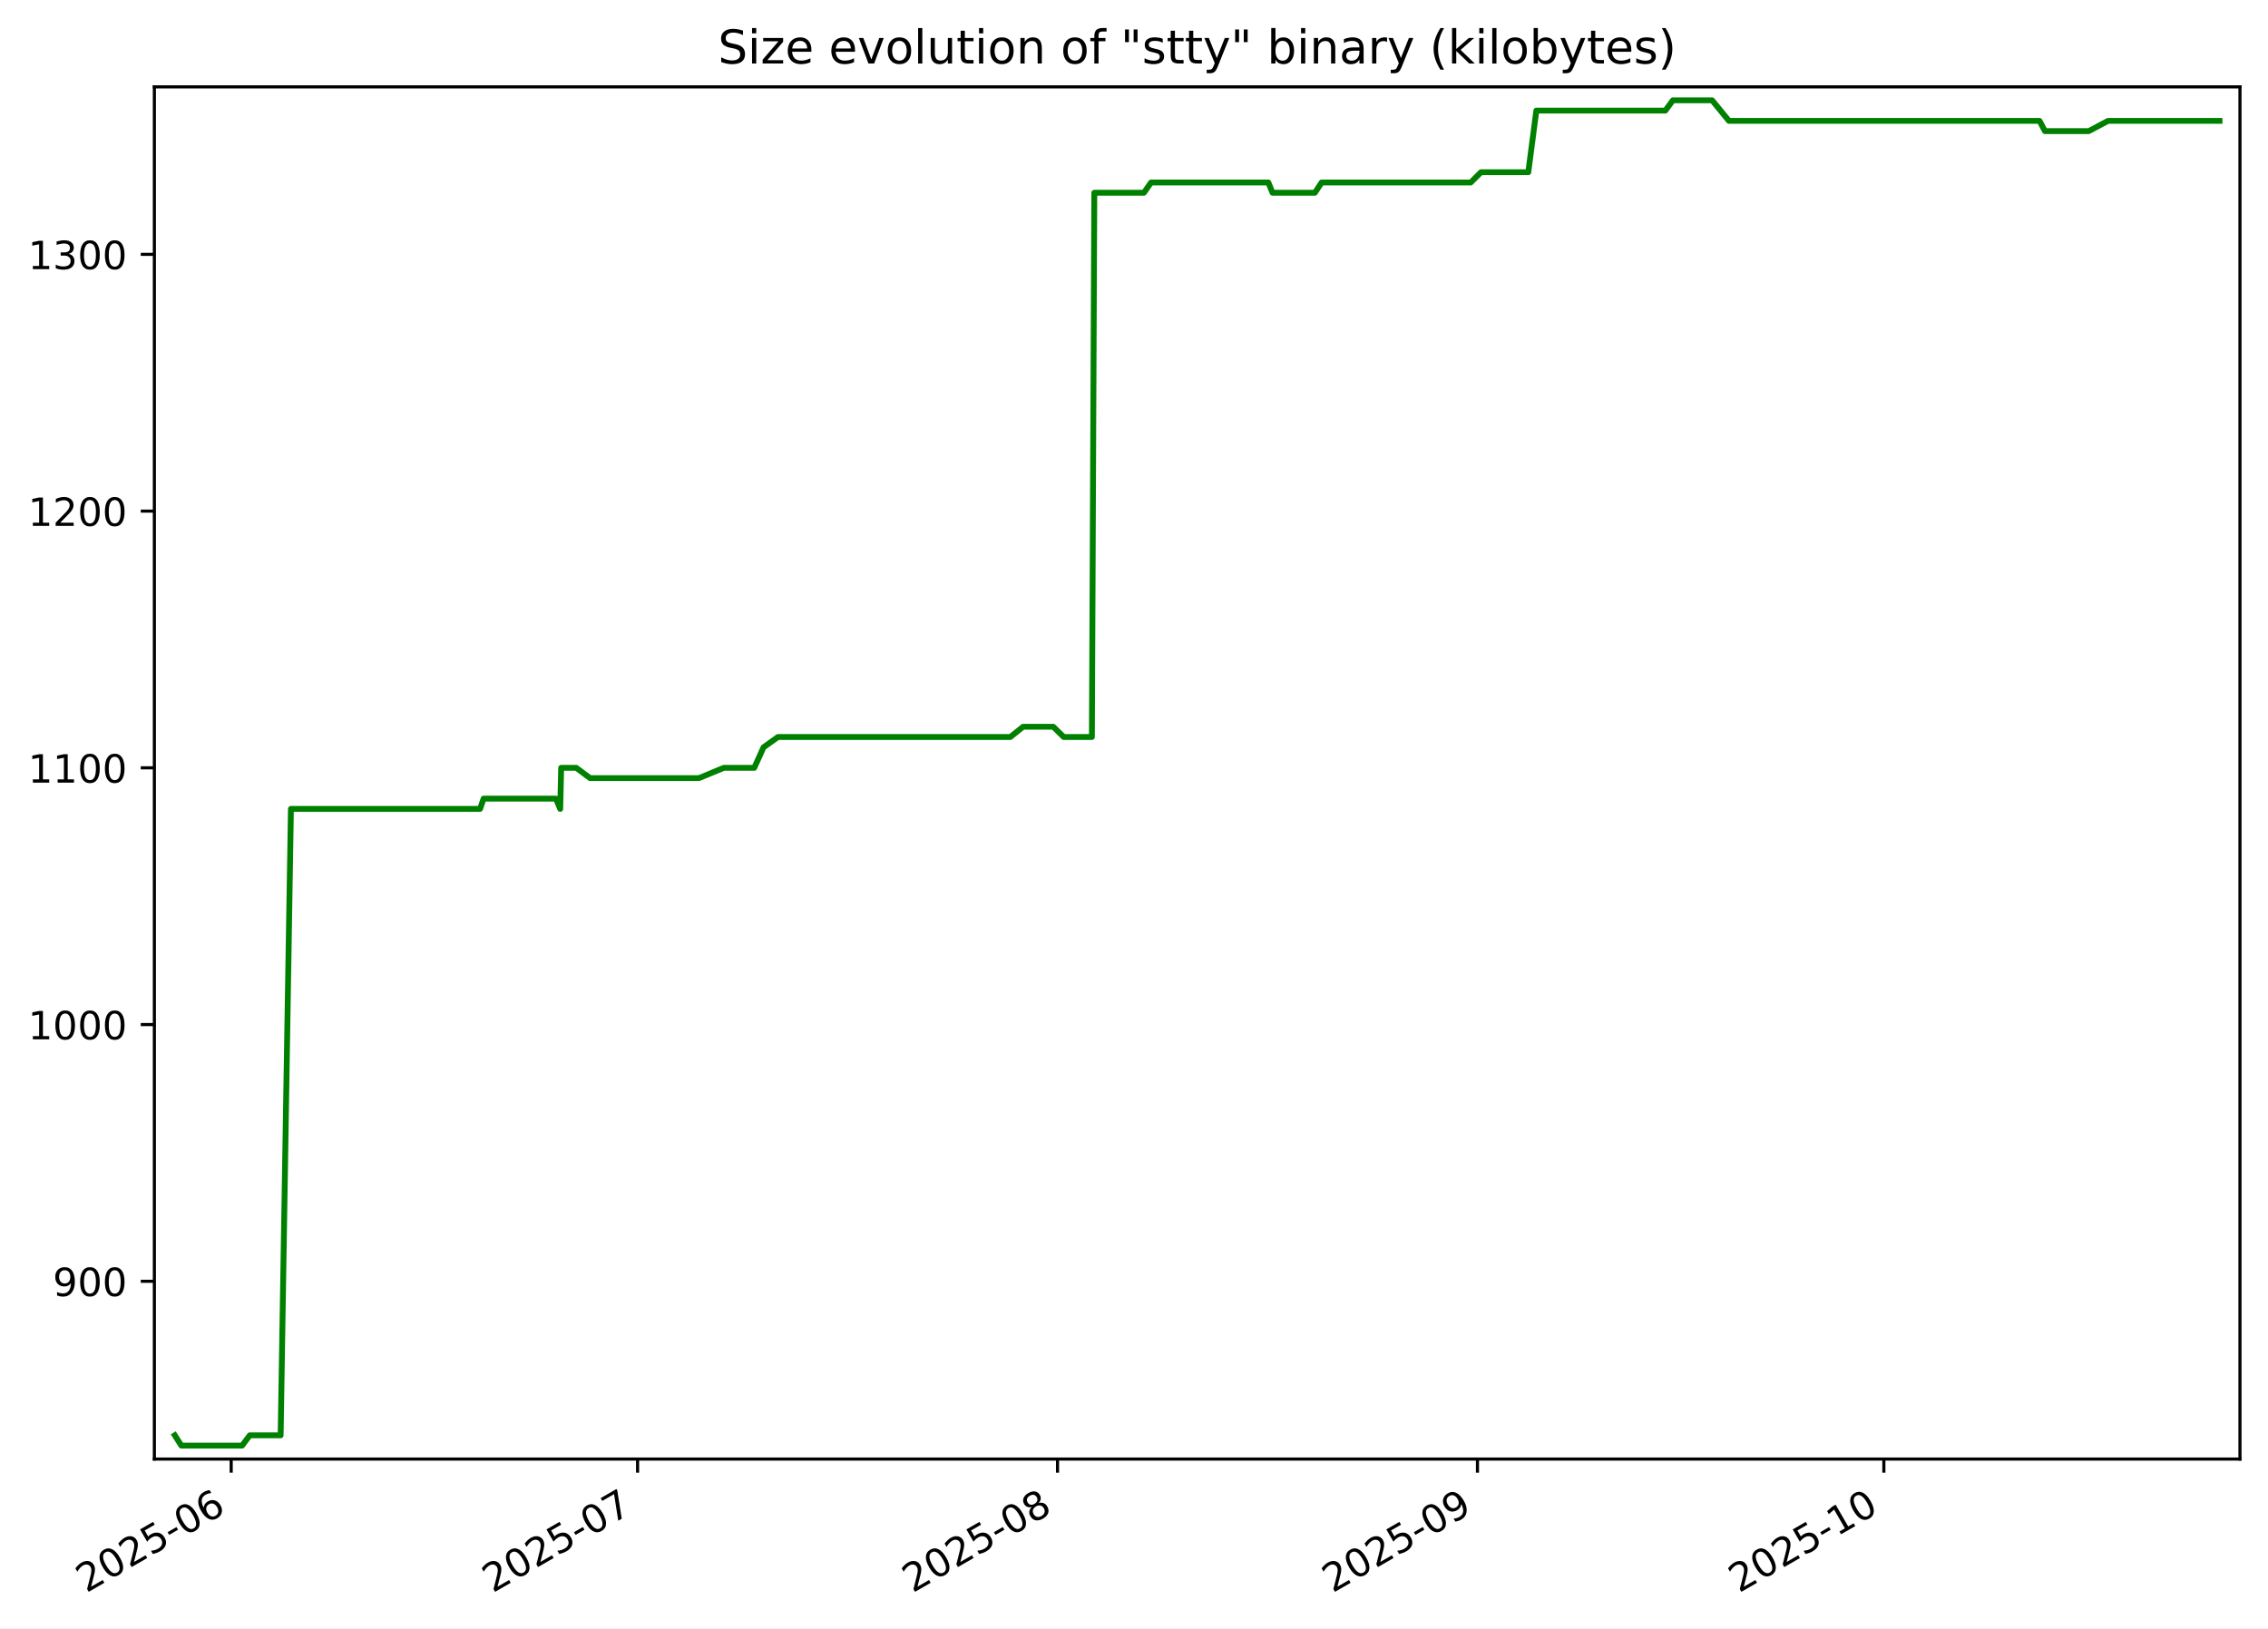
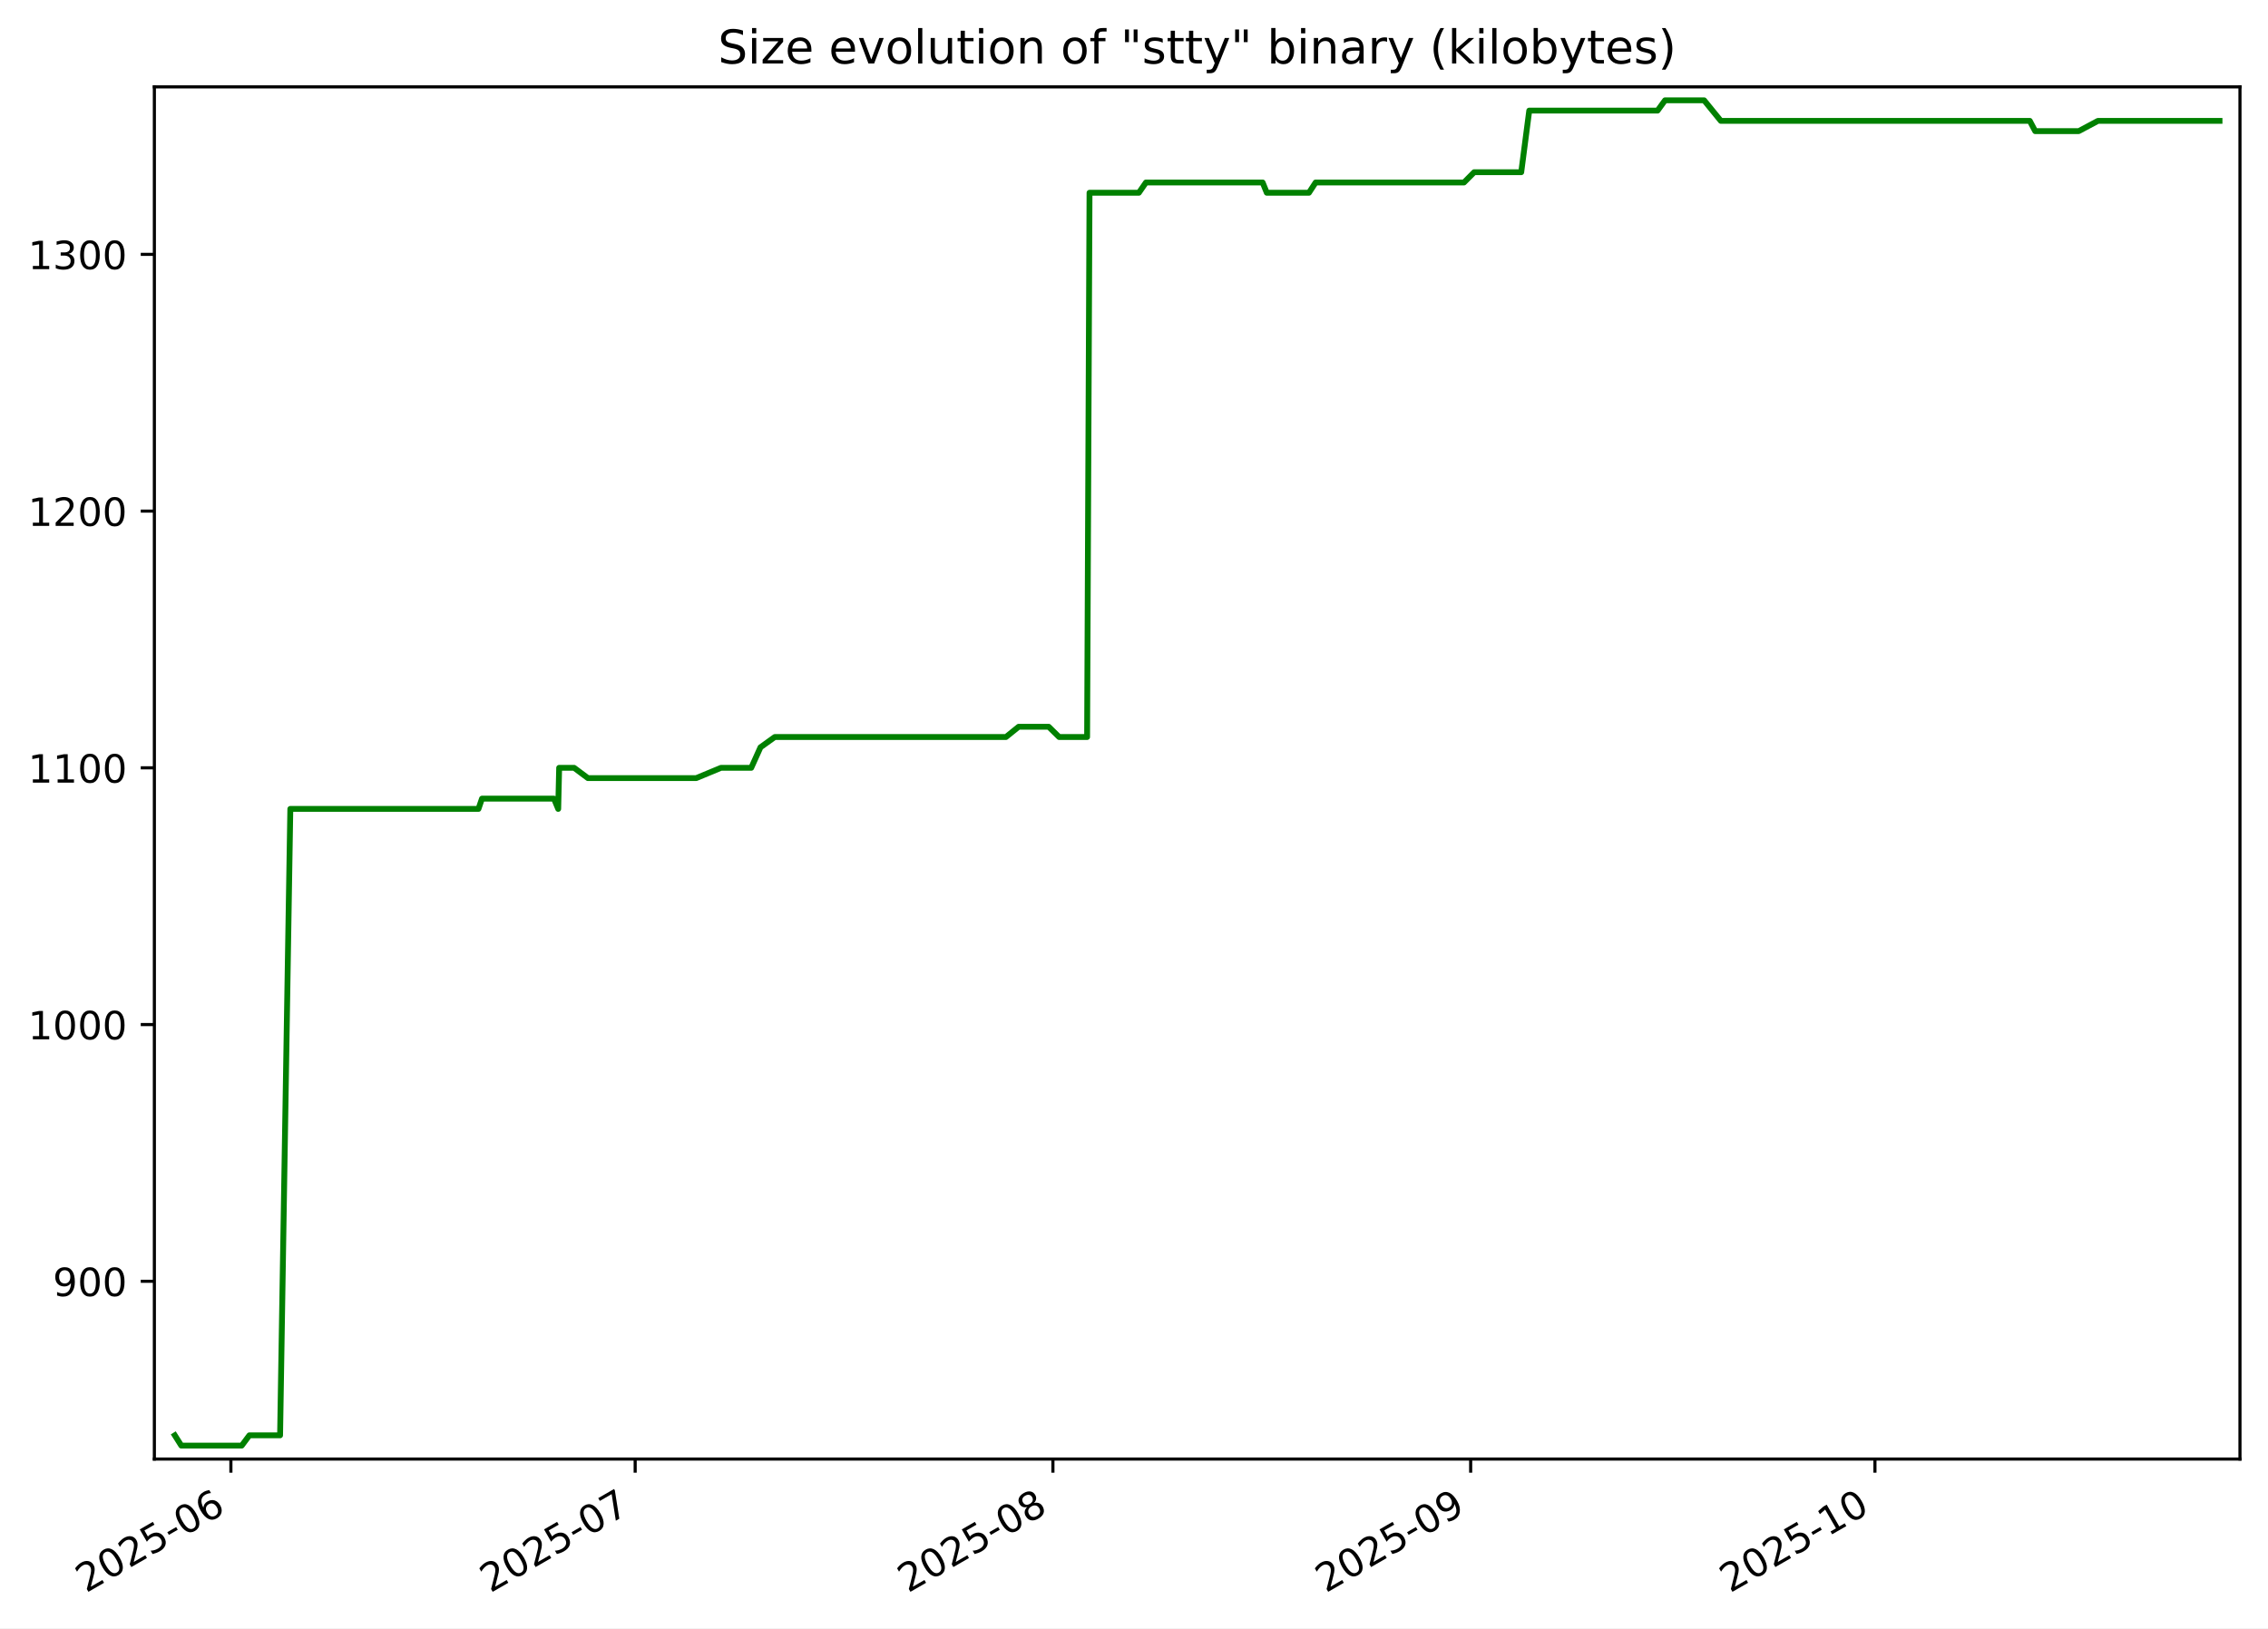
<svg xmlns="http://www.w3.org/2000/svg" xmlns:xlink="http://www.w3.org/1999/xlink" width="582.53pt" height="418.303pt" viewBox="0 0 582.53 418.303" version="1.1">
  <defs>
    <style type="text/css">*{stroke-linejoin: round; stroke-linecap: butt}</style>
  </defs>
  <g id="figure_1">
    <g id="patch_1">
      <path d="M -0 418.303  L 582.53 418.303  L 582.53 0  L -0 0  z " style="fill: #ffffff" />
    </g>
    <g id="axes_1">
      <g id="patch_2">
        <path d="M 39.65 374.83  L 575.33 374.83  L 575.33 22.318  L 39.65 22.318  z " style="fill: #ffffff" />
      </g>
      <g id="matplotlib.axis_1">
        <g id="xtick_1">
          <g id="line2d_1">
            <defs>
-               <path id="m146caea3a1" d="M 0 0  L 0 3.5  " style="stroke: #000000; stroke-width: 0.8" />
+               <path id="m705ae7bf99" d="M 0 0  L 0 3.5  " style="stroke: #000000; stroke-width: 0.8" />
            </defs>
            <g>
-               <use xlink:href="#m146caea3a1" x="59.38" y="374.83" style="stroke: #000000; stroke-width: 0.8" />
+               <use xlink:href="#m705ae7bf99" x="59.304" y="374.83" style="stroke: #000000; stroke-width: 0.8" />
            </g>
          </g>
          <g id="text_1">
-             <g transform="translate(22.15492 409.302) rotate(-30) scale(0.1 -0.1)">
+             <g transform="translate(22.07934 409.302) rotate(-30) scale(0.1 -0.1)">
              <defs>
                <path id="DejaVuSans-32" d="M 1228 531  L 3431 531  L 3431 0  L 469 0  L 469 531  Q 828 903 1448 1529  Q 2069 2156 2228 2338  Q 2531 2678 2651 2914  Q 2772 3150 2772 3378  Q 2772 3750 2511 3984  Q 2250 4219 1831 4219  Q 1534 4219 1204 4116  Q 875 4013 500 3803  L 500 4441  Q 881 4594 1212 4672  Q 1544 4750 1819 4750  Q 2544 4750 2975 4387  Q 3406 4025 3406 3419  Q 3406 3131 3298 2873  Q 3191 2616 2906 2266  Q 2828 2175 2409 1742  Q 1991 1309 1228 531  z " transform="scale(0.015625)" />
                <path id="DejaVuSans-30" d="M 2034 4250  Q 1547 4250 1301 3770  Q 1056 3291 1056 2328  Q 1056 1369 1301 889  Q 1547 409 2034 409  Q 2525 409 2770 889  Q 3016 1369 3016 2328  Q 3016 3291 2770 3770  Q 2525 4250 2034 4250  z M 2034 4750  Q 2819 4750 3233 4129  Q 3647 3509 3647 2328  Q 3647 1150 3233 529  Q 2819 -91 2034 -91  Q 1250 -91 836 529  Q 422 1150 422 2328  Q 422 3509 836 4129  Q 1250 4750 2034 4750  z " transform="scale(0.015625)" />
                <path id="DejaVuSans-35" d="M 691 4666  L 3169 4666  L 3169 4134  L 1269 4134  L 1269 2991  Q 1406 3038 1543 3061  Q 1681 3084 1819 3084  Q 2600 3084 3056 2656  Q 3513 2228 3513 1497  Q 3513 744 3044 326  Q 2575 -91 1722 -91  Q 1428 -91 1123 -41  Q 819 9 494 109  L 494 744  Q 775 591 1075 516  Q 1375 441 1709 441  Q 2250 441 2565 725  Q 2881 1009 2881 1497  Q 2881 1984 2565 2268  Q 2250 2553 1709 2553  Q 1456 2553 1204 2497  Q 953 2441 691 2322  L 691 4666  z " transform="scale(0.015625)" />
                <path id="DejaVuSans-2d" d="M 313 2009  L 1997 2009  L 1997 1497  L 313 1497  L 313 2009  z " transform="scale(0.015625)" />
                <path id="DejaVuSans-36" d="M 2113 2584  Q 1688 2584 1439 2293  Q 1191 2003 1191 1497  Q 1191 994 1439 701  Q 1688 409 2113 409  Q 2538 409 2786 701  Q 3034 994 3034 1497  Q 3034 2003 2786 2293  Q 2538 2584 2113 2584  z M 3366 4563  L 3366 3988  Q 3128 4100 2886 4159  Q 2644 4219 2406 4219  Q 1781 4219 1451 3797  Q 1122 3375 1075 2522  Q 1259 2794 1537 2939  Q 1816 3084 2150 3084  Q 2853 3084 3261 2657  Q 3669 2231 3669 1497  Q 3669 778 3244 343  Q 2819 -91 2113 -91  Q 1303 -91 875 529  Q 447 1150 447 2328  Q 447 3434 972 4092  Q 1497 4750 2381 4750  Q 2619 4750 2861 4703  Q 3103 4656 3366 4563  z " transform="scale(0.015625)" />
              </defs>
              <use xlink:href="#DejaVuSans-32" />
              <use xlink:href="#DejaVuSans-30" x="63.623" />
              <use xlink:href="#DejaVuSans-32" x="127.246" />
              <use xlink:href="#DejaVuSans-35" x="190.869" />
              <use xlink:href="#DejaVuSans-2d" x="254.492" />
              <use xlink:href="#DejaVuSans-30" x="290.576" />
              <use xlink:href="#DejaVuSans-36" x="354.199" />
            </g>
          </g>
        </g>
        <g id="xtick_2">
          <g id="line2d_2">
            <g>
-               <use xlink:href="#m146caea3a1" x="163.761" y="374.83" style="stroke: #000000; stroke-width: 0.8" />
+               <use xlink:href="#m705ae7bf99" x="163.141" y="374.83" style="stroke: #000000; stroke-width: 0.8" />
            </g>
          </g>
          <g id="text_2">
-             <g transform="translate(126.5364 409.302) rotate(-30) scale(0.1 -0.1)">
+             <g transform="translate(125.9159 409.302) rotate(-30) scale(0.1 -0.1)">
              <defs>
                <path id="DejaVuSans-37" d="M 525 4666  L 3525 4666  L 3525 4397  L 1831 0  L 1172 0  L 2766 4134  L 525 4134  L 525 4666  z " transform="scale(0.015625)" />
              </defs>
              <use xlink:href="#DejaVuSans-32" />
              <use xlink:href="#DejaVuSans-30" x="63.623" />
              <use xlink:href="#DejaVuSans-32" x="127.246" />
              <use xlink:href="#DejaVuSans-35" x="190.869" />
              <use xlink:href="#DejaVuSans-2d" x="254.492" />
              <use xlink:href="#DejaVuSans-30" x="290.576" />
              <use xlink:href="#DejaVuSans-37" x="354.199" />
            </g>
          </g>
        </g>
        <g id="xtick_3">
          <g id="line2d_3">
            <g>
-               <use xlink:href="#m146caea3a1" x="271.622" y="374.83" style="stroke: #000000; stroke-width: 0.8" />
+               <use xlink:href="#m705ae7bf99" x="270.439" y="374.83" style="stroke: #000000; stroke-width: 0.8" />
            </g>
          </g>
          <g id="text_3">
-             <g transform="translate(234.3973 409.302) rotate(-30) scale(0.1 -0.1)">
+             <g transform="translate(233.2137 409.302) rotate(-30) scale(0.1 -0.1)">
              <defs>
                <path id="DejaVuSans-38" d="M 2034 2216  Q 1584 2216 1326 1975  Q 1069 1734 1069 1313  Q 1069 891 1326 650  Q 1584 409 2034 409  Q 2484 409 2743 651  Q 3003 894 3003 1313  Q 3003 1734 2745 1975  Q 2488 2216 2034 2216  z M 1403 2484  Q 997 2584 770 2862  Q 544 3141 544 3541  Q 544 4100 942 4425  Q 1341 4750 2034 4750  Q 2731 4750 3128 4425  Q 3525 4100 3525 3541  Q 3525 3141 3298 2862  Q 3072 2584 2669 2484  Q 3125 2378 3379 2068  Q 3634 1759 3634 1313  Q 3634 634 3220 271  Q 2806 -91 2034 -91  Q 1263 -91 848 271  Q 434 634 434 1313  Q 434 1759 690 2068  Q 947 2378 1403 2484  z M 1172 3481  Q 1172 3119 1398 2916  Q 1625 2713 2034 2713  Q 2441 2713 2670 2916  Q 2900 3119 2900 3481  Q 2900 3844 2670 4047  Q 2441 4250 2034 4250  Q 1625 4250 1398 4047  Q 1172 3844 1172 3481  z " transform="scale(0.015625)" />
              </defs>
              <use xlink:href="#DejaVuSans-32" />
              <use xlink:href="#DejaVuSans-30" x="63.623" />
              <use xlink:href="#DejaVuSans-32" x="127.246" />
              <use xlink:href="#DejaVuSans-35" x="190.869" />
              <use xlink:href="#DejaVuSans-2d" x="254.492" />
              <use xlink:href="#DejaVuSans-30" x="290.576" />
              <use xlink:href="#DejaVuSans-38" x="354.199" />
            </g>
          </g>
        </g>
        <g id="xtick_4">
          <g id="line2d_4">
            <g>
-               <use xlink:href="#m146caea3a1" x="379.483" y="374.83" style="stroke: #000000; stroke-width: 0.8" />
+               <use xlink:href="#m705ae7bf99" x="377.736" y="374.83" style="stroke: #000000; stroke-width: 0.8" />
            </g>
          </g>
          <g id="text_4">
-             <g transform="translate(342.2582 409.302) rotate(-30) scale(0.1 -0.1)">
+             <g transform="translate(340.5116 409.302) rotate(-30) scale(0.1 -0.1)">
              <defs>
                <path id="DejaVuSans-39" d="M 703 97  L 703 672  Q 941 559 1184 500  Q 1428 441 1663 441  Q 2288 441 2617 861  Q 2947 1281 2994 2138  Q 2813 1869 2534 1725  Q 2256 1581 1919 1581  Q 1219 1581 811 2004  Q 403 2428 403 3163  Q 403 3881 828 4315  Q 1253 4750 1959 4750  Q 2769 4750 3195 4129  Q 3622 3509 3622 2328  Q 3622 1225 3098 567  Q 2575 -91 1691 -91  Q 1453 -91 1209 -44  Q 966 3 703 97  z M 1959 2075  Q 2384 2075 2632 2365  Q 2881 2656 2881 3163  Q 2881 3666 2632 3958  Q 2384 4250 1959 4250  Q 1534 4250 1286 3958  Q 1038 3666 1038 3163  Q 1038 2656 1286 2365  Q 1534 2075 1959 2075  z " transform="scale(0.015625)" />
              </defs>
              <use xlink:href="#DejaVuSans-32" />
              <use xlink:href="#DejaVuSans-30" x="63.623" />
              <use xlink:href="#DejaVuSans-32" x="127.246" />
              <use xlink:href="#DejaVuSans-35" x="190.869" />
              <use xlink:href="#DejaVuSans-2d" x="254.492" />
              <use xlink:href="#DejaVuSans-30" x="290.576" />
              <use xlink:href="#DejaVuSans-39" x="354.199" />
            </g>
          </g>
        </g>
        <g id="xtick_5">
          <g id="line2d_5">
            <g>
-               <use xlink:href="#m146caea3a1" x="483.865" y="374.83" style="stroke: #000000; stroke-width: 0.8" />
+               <use xlink:href="#m705ae7bf99" x="481.573" y="374.83" style="stroke: #000000; stroke-width: 0.8" />
            </g>
          </g>
          <g id="text_5">
-             <g transform="translate(446.6397 409.302) rotate(-30) scale(0.1 -0.1)">
+             <g transform="translate(444.3481 409.302) rotate(-30) scale(0.1 -0.1)">
              <defs>
                <path id="DejaVuSans-31" d="M 794 531  L 1825 531  L 1825 4091  L 703 3866  L 703 4441  L 1819 4666  L 2450 4666  L 2450 531  L 3481 531  L 3481 0  L 794 0  L 794 531  z " transform="scale(0.015625)" />
              </defs>
              <use xlink:href="#DejaVuSans-32" />
              <use xlink:href="#DejaVuSans-30" x="63.623" />
              <use xlink:href="#DejaVuSans-32" x="127.246" />
              <use xlink:href="#DejaVuSans-35" x="190.869" />
              <use xlink:href="#DejaVuSans-2d" x="254.492" />
              <use xlink:href="#DejaVuSans-31" x="290.576" />
              <use xlink:href="#DejaVuSans-30" x="354.199" />
            </g>
          </g>
        </g>
      </g>
      <g id="matplotlib.axis_2">
        <g id="ytick_1">
          <g id="line2d_6">
            <defs>
-               <path id="mcf38e35327" d="M 0 0  L -3.5 0  " style="stroke: #000000; stroke-width: 0.8" />
+               <path id="m8d3838669f" d="M 0 0  L -3.5 0  " style="stroke: #000000; stroke-width: 0.8" />
            </defs>
            <g>
-               <use xlink:href="#mcf38e35327" x="39.65" y="329.163" style="stroke: #000000; stroke-width: 0.8" />
+               <use xlink:href="#m8d3838669f" x="39.65" y="329.163" style="stroke: #000000; stroke-width: 0.8" />
            </g>
          </g>
          <g id="text_6">
            <g transform="translate(13.5625 332.9627) scale(0.1 -0.1)">
              <use xlink:href="#DejaVuSans-39" />
              <use xlink:href="#DejaVuSans-30" x="63.623" />
              <use xlink:href="#DejaVuSans-30" x="127.246" />
            </g>
          </g>
        </g>
        <g id="ytick_2">
          <g id="line2d_7">
            <g>
-               <use xlink:href="#mcf38e35327" x="39.65" y="263.209" style="stroke: #000000; stroke-width: 0.8" />
+               <use xlink:href="#m8d3838669f" x="39.65" y="263.209" style="stroke: #000000; stroke-width: 0.8" />
            </g>
          </g>
          <g id="text_7">
            <g transform="translate(7.2 267.0085) scale(0.1 -0.1)">
              <use xlink:href="#DejaVuSans-31" />
              <use xlink:href="#DejaVuSans-30" x="63.623" />
              <use xlink:href="#DejaVuSans-30" x="127.246" />
              <use xlink:href="#DejaVuSans-30" x="190.869" />
            </g>
          </g>
        </g>
        <g id="ytick_3">
          <g id="line2d_8">
            <g>
-               <use xlink:href="#mcf38e35327" x="39.65" y="197.255" style="stroke: #000000; stroke-width: 0.8" />
+               <use xlink:href="#m8d3838669f" x="39.65" y="197.255" style="stroke: #000000; stroke-width: 0.8" />
            </g>
          </g>
          <g id="text_8">
            <g transform="translate(7.2 201.0543) scale(0.1 -0.1)">
              <use xlink:href="#DejaVuSans-31" />
              <use xlink:href="#DejaVuSans-31" x="63.623" />
              <use xlink:href="#DejaVuSans-30" x="127.246" />
              <use xlink:href="#DejaVuSans-30" x="190.869" />
            </g>
          </g>
        </g>
        <g id="ytick_4">
          <g id="line2d_9">
            <g>
-               <use xlink:href="#mcf38e35327" x="39.65" y="131.301" style="stroke: #000000; stroke-width: 0.8" />
+               <use xlink:href="#m8d3838669f" x="39.65" y="131.301" style="stroke: #000000; stroke-width: 0.8" />
            </g>
          </g>
          <g id="text_9">
            <g transform="translate(7.2 135.1001) scale(0.1 -0.1)">
              <use xlink:href="#DejaVuSans-31" />
              <use xlink:href="#DejaVuSans-32" x="63.623" />
              <use xlink:href="#DejaVuSans-30" x="127.246" />
              <use xlink:href="#DejaVuSans-30" x="190.869" />
            </g>
          </g>
        </g>
        <g id="ytick_5">
          <g id="line2d_10">
            <g>
-               <use xlink:href="#mcf38e35327" x="39.65" y="65.347" style="stroke: #000000; stroke-width: 0.8" />
+               <use xlink:href="#m8d3838669f" x="39.65" y="65.347" style="stroke: #000000; stroke-width: 0.8" />
            </g>
          </g>
          <g id="text_10">
            <g transform="translate(7.2 69.14586) scale(0.1 -0.1)">
              <defs>
                <path id="DejaVuSans-33" d="M 2597 2516  Q 3050 2419 3304 2112  Q 3559 1806 3559 1356  Q 3559 666 3084 287  Q 2609 -91 1734 -91  Q 1441 -91 1130 -33  Q 819 25 488 141  L 488 750  Q 750 597 1062 519  Q 1375 441 1716 441  Q 2309 441 2620 675  Q 2931 909 2931 1356  Q 2931 1769 2642 2001  Q 2353 2234 1838 2234  L 1294 2234  L 1294 2753  L 1863 2753  Q 2328 2753 2575 2939  Q 2822 3125 2822 3475  Q 2822 3834 2567 4026  Q 2313 4219 1838 4219  Q 1578 4219 1281 4162  Q 984 4106 628 3988  L 628 4550  Q 988 4650 1302 4700  Q 1616 4750 1894 4750  Q 2613 4750 3031 4423  Q 3450 4097 3450 3541  Q 3450 3153 3228 2886  Q 3006 2619 2597 2516  z " transform="scale(0.015625)" />
              </defs>
              <use xlink:href="#DejaVuSans-31" />
              <use xlink:href="#DejaVuSans-33" x="63.623" />
              <use xlink:href="#DejaVuSans-30" x="127.246" />
              <use xlink:href="#DejaVuSans-30" x="190.869" />
            </g>
          </g>
        </g>
      </g>
      <g id="line2d_11">
-         <path d="M 44.902 368.736  L 46.573 371.374  L 62.179 371.374  L 64.156 368.736  L 72.082 368.736  L 74.723 207.808  L 123.301 207.808  L 124.21 205.17  L 142.791 205.17  L 143.89 207.808  L 144.135 197.255  L 148.006 197.255  L 151.56 199.893  L 179.53 199.893  L 185.916 197.255  L 193.725 197.255  L 196.117 191.979  L 199.808 189.341  L 259.493 189.341  L 262.779 186.702  L 270.528 186.702  L 273.226 189.341  L 280.451 189.341  L 281.072 49.518  L 293.812 49.518  L 295.646 46.879  L 325.768 46.879  L 326.842 49.518  L 337.727 49.518  L 339.456 46.879  L 377.756 46.879  L 380.389 44.241  L 392.539 44.241  L 394.607 28.412  L 427.739 28.412  L 429.667 25.774  L 439.76 25.774  L 444.077 31.05  L 523.843 31.05  L 525.245 33.689  L 536.479 33.689  L 541.446 31.05  L 570.078 31.05  L 570.078 31.05  " clip-path="url(#p157bd115c4)" style="fill: none; stroke: #008000; stroke-width: 1.5; stroke-linecap: square" />
+         <path d="M 44.902 368.736  L 46.564 371.374  L 62.088 371.374  L 64.055 368.736  L 71.94 368.736  L 74.568 207.808  L 122.892 207.808  L 123.796 205.17  L 142.28 205.17  L 143.373 207.808  L 143.617 197.255  L 147.468 197.255  L 151.003 199.893  L 178.827 199.893  L 185.18 197.255  L 192.949 197.255  L 195.328 191.979  L 198.999 189.341  L 258.373 189.341  L 261.642 186.702  L 269.35 186.702  L 272.034 189.341  L 279.221 189.341  L 279.839 49.518  L 292.513 49.518  L 294.337 46.879  L 324.302 46.879  L 325.37 49.518  L 336.199 49.518  L 337.918 46.879  L 376.018 46.879  L 378.638 44.241  L 390.724 44.241  L 392.782 28.412  L 425.74 28.412  L 427.658 25.774  L 437.699 25.774  L 441.993 31.05  L 521.343 31.05  L 522.737 33.689  L 533.913 33.689  L 538.854 31.05  L 570.078 31.05  L 570.078 31.05  " clip-path="url(#p3a40770de9)" style="fill: none; stroke: #008000; stroke-width: 1.5; stroke-linecap: square" />
      </g>
      <g id="patch_3">
        <path d="M 39.65 374.83  L 39.65 22.318  " style="fill: none; stroke: #000000; stroke-width: 0.8; stroke-linejoin: miter; stroke-linecap: square" />
      </g>
      <g id="patch_4">
        <path d="M 575.33 374.83  L 575.33 22.318  " style="fill: none; stroke: #000000; stroke-width: 0.8; stroke-linejoin: miter; stroke-linecap: square" />
      </g>
      <g id="patch_5">
        <path d="M 39.65 374.83  L 575.33 374.83  " style="fill: none; stroke: #000000; stroke-width: 0.8; stroke-linejoin: miter; stroke-linecap: square" />
      </g>
      <g id="patch_6">
        <path d="M 39.65 22.318  L 575.33 22.318  " style="fill: none; stroke: #000000; stroke-width: 0.8; stroke-linejoin: miter; stroke-linecap: square" />
      </g>
      <g id="text_11">
        <g transform="translate(184.4131 16.31812) scale(0.12 -0.12)">
          <defs>
            <path id="DejaVuSans-53" d="M 3425 4513  L 3425 3897  Q 3066 4069 2747 4153  Q 2428 4238 2131 4238  Q 1616 4238 1336 4038  Q 1056 3838 1056 3469  Q 1056 3159 1242 3001  Q 1428 2844 1947 2747  L 2328 2669  Q 3034 2534 3370 2195  Q 3706 1856 3706 1288  Q 3706 609 3251 259  Q 2797 -91 1919 -91  Q 1588 -91 1214 -16  Q 841 59 441 206  L 441 856  Q 825 641 1194 531  Q 1563 422 1919 422  Q 2459 422 2753 634  Q 3047 847 3047 1241  Q 3047 1584 2836 1778  Q 2625 1972 2144 2069  L 1759 2144  Q 1053 2284 737 2584  Q 422 2884 422 3419  Q 422 4038 858 4394  Q 1294 4750 2059 4750  Q 2388 4750 2728 4690  Q 3069 4631 3425 4513  z " transform="scale(0.015625)" />
            <path id="DejaVuSans-69" d="M 603 3500  L 1178 3500  L 1178 0  L 603 0  L 603 3500  z M 603 4863  L 1178 4863  L 1178 4134  L 603 4134  L 603 4863  z " transform="scale(0.015625)" />
            <path id="DejaVuSans-7a" d="M 353 3500  L 3084 3500  L 3084 2975  L 922 459  L 3084 459  L 3084 0  L 275 0  L 275 525  L 2438 3041  L 353 3041  L 353 3500  z " transform="scale(0.015625)" />
            <path id="DejaVuSans-65" d="M 3597 1894  L 3597 1613  L 953 1613  Q 991 1019 1311 708  Q 1631 397 2203 397  Q 2534 397 2845 478  Q 3156 559 3463 722  L 3463 178  Q 3153 47 2828 -22  Q 2503 -91 2169 -91  Q 1331 -91 842 396  Q 353 884 353 1716  Q 353 2575 817 3079  Q 1281 3584 2069 3584  Q 2775 3584 3186 3129  Q 3597 2675 3597 1894  z M 3022 2063  Q 3016 2534 2758 2815  Q 2500 3097 2075 3097  Q 1594 3097 1305 2825  Q 1016 2553 972 2059  L 3022 2063  z " transform="scale(0.015625)" />
            <path id="DejaVuSans-20" transform="scale(0.015625)" />
            <path id="DejaVuSans-76" d="M 191 3500  L 800 3500  L 1894 563  L 2988 3500  L 3597 3500  L 2284 0  L 1503 0  L 191 3500  z " transform="scale(0.015625)" />
            <path id="DejaVuSans-6f" d="M 1959 3097  Q 1497 3097 1228 2736  Q 959 2375 959 1747  Q 959 1119 1226 758  Q 1494 397 1959 397  Q 2419 397 2687 759  Q 2956 1122 2956 1747  Q 2956 2369 2687 2733  Q 2419 3097 1959 3097  z M 1959 3584  Q 2709 3584 3137 3096  Q 3566 2609 3566 1747  Q 3566 888 3137 398  Q 2709 -91 1959 -91  Q 1206 -91 779 398  Q 353 888 353 1747  Q 353 2609 779 3096  Q 1206 3584 1959 3584  z " transform="scale(0.015625)" />
            <path id="DejaVuSans-6c" d="M 603 4863  L 1178 4863  L 1178 0  L 603 0  L 603 4863  z " transform="scale(0.015625)" />
            <path id="DejaVuSans-75" d="M 544 1381  L 544 3500  L 1119 3500  L 1119 1403  Q 1119 906 1312 657  Q 1506 409 1894 409  Q 2359 409 2629 706  Q 2900 1003 2900 1516  L 2900 3500  L 3475 3500  L 3475 0  L 2900 0  L 2900 538  Q 2691 219 2414 64  Q 2138 -91 1772 -91  Q 1169 -91 856 284  Q 544 659 544 1381  z M 1991 3584  L 1991 3584  z " transform="scale(0.015625)" />
            <path id="DejaVuSans-74" d="M 1172 4494  L 1172 3500  L 2356 3500  L 2356 3053  L 1172 3053  L 1172 1153  Q 1172 725 1289 603  Q 1406 481 1766 481  L 2356 481  L 2356 0  L 1766 0  Q 1100 0 847 248  Q 594 497 594 1153  L 594 3053  L 172 3053  L 172 3500  L 594 3500  L 594 4494  L 1172 4494  z " transform="scale(0.015625)" />
            <path id="DejaVuSans-6e" d="M 3513 2113  L 3513 0  L 2938 0  L 2938 2094  Q 2938 2591 2744 2837  Q 2550 3084 2163 3084  Q 1697 3084 1428 2787  Q 1159 2491 1159 1978  L 1159 0  L 581 0  L 581 3500  L 1159 3500  L 1159 2956  Q 1366 3272 1645 3428  Q 1925 3584 2291 3584  Q 2894 3584 3203 3211  Q 3513 2838 3513 2113  z " transform="scale(0.015625)" />
            <path id="DejaVuSans-66" d="M 2375 4863  L 2375 4384  L 1825 4384  Q 1516 4384 1395 4259  Q 1275 4134 1275 3809  L 1275 3500  L 2222 3500  L 2222 3053  L 1275 3053  L 1275 0  L 697 0  L 697 3053  L 147 3053  L 147 3500  L 697 3500  L 697 3744  Q 697 4328 969 4595  Q 1241 4863 1831 4863  L 2375 4863  z " transform="scale(0.015625)" />
            <path id="DejaVuSans-22" d="M 1147 4666  L 1147 2931  L 616 2931  L 616 4666  L 1147 4666  z M 2328 4666  L 2328 2931  L 1797 2931  L 1797 4666  L 2328 4666  z " transform="scale(0.015625)" />
            <path id="DejaVuSans-73" d="M 2834 3397  L 2834 2853  Q 2591 2978 2328 3040  Q 2066 3103 1784 3103  Q 1356 3103 1142 2972  Q 928 2841 928 2578  Q 928 2378 1081 2264  Q 1234 2150 1697 2047  L 1894 2003  Q 2506 1872 2764 1633  Q 3022 1394 3022 966  Q 3022 478 2636 193  Q 2250 -91 1575 -91  Q 1294 -91 989 -36  Q 684 19 347 128  L 347 722  Q 666 556 975 473  Q 1284 391 1588 391  Q 1994 391 2212 530  Q 2431 669 2431 922  Q 2431 1156 2273 1281  Q 2116 1406 1581 1522  L 1381 1569  Q 847 1681 609 1914  Q 372 2147 372 2553  Q 372 3047 722 3315  Q 1072 3584 1716 3584  Q 2034 3584 2315 3537  Q 2597 3491 2834 3397  z " transform="scale(0.015625)" />
            <path id="DejaVuSans-79" d="M 2059 -325  Q 1816 -950 1584 -1140  Q 1353 -1331 966 -1331  L 506 -1331  L 506 -850  L 844 -850  Q 1081 -850 1212 -737  Q 1344 -625 1503 -206  L 1606 56  L 191 3500  L 800 3500  L 1894 763  L 2988 3500  L 3597 3500  L 2059 -325  z " transform="scale(0.015625)" />
            <path id="DejaVuSans-62" d="M 3116 1747  Q 3116 2381 2855 2742  Q 2594 3103 2138 3103  Q 1681 3103 1420 2742  Q 1159 2381 1159 1747  Q 1159 1113 1420 752  Q 1681 391 2138 391  Q 2594 391 2855 752  Q 3116 1113 3116 1747  z M 1159 2969  Q 1341 3281 1617 3432  Q 1894 3584 2278 3584  Q 2916 3584 3314 3078  Q 3713 2572 3713 1747  Q 3713 922 3314 415  Q 2916 -91 2278 -91  Q 1894 -91 1617 61  Q 1341 213 1159 525  L 1159 0  L 581 0  L 581 4863  L 1159 4863  L 1159 2969  z " transform="scale(0.015625)" />
            <path id="DejaVuSans-61" d="M 2194 1759  Q 1497 1759 1228 1600  Q 959 1441 959 1056  Q 959 750 1161 570  Q 1363 391 1709 391  Q 2188 391 2477 730  Q 2766 1069 2766 1631  L 2766 1759  L 2194 1759  z M 3341 1997  L 3341 0  L 2766 0  L 2766 531  Q 2569 213 2275 61  Q 1981 -91 1556 -91  Q 1019 -91 701 211  Q 384 513 384 1019  Q 384 1609 779 1909  Q 1175 2209 1959 2209  L 2766 2209  L 2766 2266  Q 2766 2663 2505 2880  Q 2244 3097 1772 3097  Q 1472 3097 1187 3025  Q 903 2953 641 2809  L 641 3341  Q 956 3463 1253 3523  Q 1550 3584 1831 3584  Q 2591 3584 2966 3190  Q 3341 2797 3341 1997  z " transform="scale(0.015625)" />
            <path id="DejaVuSans-72" d="M 2631 2963  Q 2534 3019 2420 3045  Q 2306 3072 2169 3072  Q 1681 3072 1420 2755  Q 1159 2438 1159 1844  L 1159 0  L 581 0  L 581 3500  L 1159 3500  L 1159 2956  Q 1341 3275 1631 3429  Q 1922 3584 2338 3584  Q 2397 3584 2469 3576  Q 2541 3569 2628 3553  L 2631 2963  z " transform="scale(0.015625)" />
            <path id="DejaVuSans-28" d="M 1984 4856  Q 1566 4138 1362 3434  Q 1159 2731 1159 2009  Q 1159 1288 1364 580  Q 1569 -128 1984 -844  L 1484 -844  Q 1016 -109 783 600  Q 550 1309 550 2009  Q 550 2706 781 3412  Q 1013 4119 1484 4856  L 1984 4856  z " transform="scale(0.015625)" />
            <path id="DejaVuSans-6b" d="M 581 4863  L 1159 4863  L 1159 1991  L 2875 3500  L 3609 3500  L 1753 1863  L 3688 0  L 2938 0  L 1159 1709  L 1159 0  L 581 0  L 581 4863  z " transform="scale(0.015625)" />
            <path id="DejaVuSans-29" d="M 513 4856  L 1013 4856  Q 1481 4119 1714 3412  Q 1947 2706 1947 2009  Q 1947 1309 1714 600  Q 1481 -109 1013 -844  L 513 -844  Q 928 -128 1133 580  Q 1338 1288 1338 2009  Q 1338 2731 1133 3434  Q 928 4138 513 4856  z " transform="scale(0.015625)" />
          </defs>
          <use xlink:href="#DejaVuSans-53" />
          <use xlink:href="#DejaVuSans-69" x="63.477" />
          <use xlink:href="#DejaVuSans-7a" x="91.26" />
          <use xlink:href="#DejaVuSans-65" x="143.75" />
          <use xlink:href="#DejaVuSans-20" x="205.273" />
          <use xlink:href="#DejaVuSans-65" x="237.061" />
          <use xlink:href="#DejaVuSans-76" x="298.584" />
          <use xlink:href="#DejaVuSans-6f" x="357.764" />
          <use xlink:href="#DejaVuSans-6c" x="418.945" />
          <use xlink:href="#DejaVuSans-75" x="446.729" />
          <use xlink:href="#DejaVuSans-74" x="510.107" />
          <use xlink:href="#DejaVuSans-69" x="549.316" />
          <use xlink:href="#DejaVuSans-6f" x="577.1" />
          <use xlink:href="#DejaVuSans-6e" x="638.281" />
          <use xlink:href="#DejaVuSans-20" x="701.66" />
          <use xlink:href="#DejaVuSans-6f" x="733.447" />
          <use xlink:href="#DejaVuSans-66" x="794.629" />
          <use xlink:href="#DejaVuSans-20" x="829.834" />
          <use xlink:href="#DejaVuSans-22" x="861.621" />
          <use xlink:href="#DejaVuSans-73" x="907.617" />
          <use xlink:href="#DejaVuSans-74" x="959.717" />
          <use xlink:href="#DejaVuSans-74" x="998.926" />
          <use xlink:href="#DejaVuSans-79" x="1038.135" />
          <use xlink:href="#DejaVuSans-22" x="1097.314" />
          <use xlink:href="#DejaVuSans-20" x="1143.311" />
          <use xlink:href="#DejaVuSans-62" x="1175.098" />
          <use xlink:href="#DejaVuSans-69" x="1238.574" />
          <use xlink:href="#DejaVuSans-6e" x="1266.357" />
          <use xlink:href="#DejaVuSans-61" x="1329.736" />
          <use xlink:href="#DejaVuSans-72" x="1391.016" />
          <use xlink:href="#DejaVuSans-79" x="1432.129" />
          <use xlink:href="#DejaVuSans-20" x="1491.309" />
          <use xlink:href="#DejaVuSans-28" x="1523.096" />
          <use xlink:href="#DejaVuSans-6b" x="1562.109" />
          <use xlink:href="#DejaVuSans-69" x="1620.02" />
          <use xlink:href="#DejaVuSans-6c" x="1647.803" />
          <use xlink:href="#DejaVuSans-6f" x="1675.586" />
          <use xlink:href="#DejaVuSans-62" x="1736.768" />
          <use xlink:href="#DejaVuSans-79" x="1800.244" />
          <use xlink:href="#DejaVuSans-74" x="1859.424" />
          <use xlink:href="#DejaVuSans-65" x="1898.633" />
          <use xlink:href="#DejaVuSans-73" x="1960.156" />
          <use xlink:href="#DejaVuSans-29" x="2012.256" />
        </g>
      </g>
    </g>
  </g>
  <defs>
-     <clipPath id="p157bd115c4">
+     <clipPath id="p3a40770de9">
      <rect x="39.65" y="22.318" width="535.68" height="352.512" />
    </clipPath>
  </defs>
</svg>
